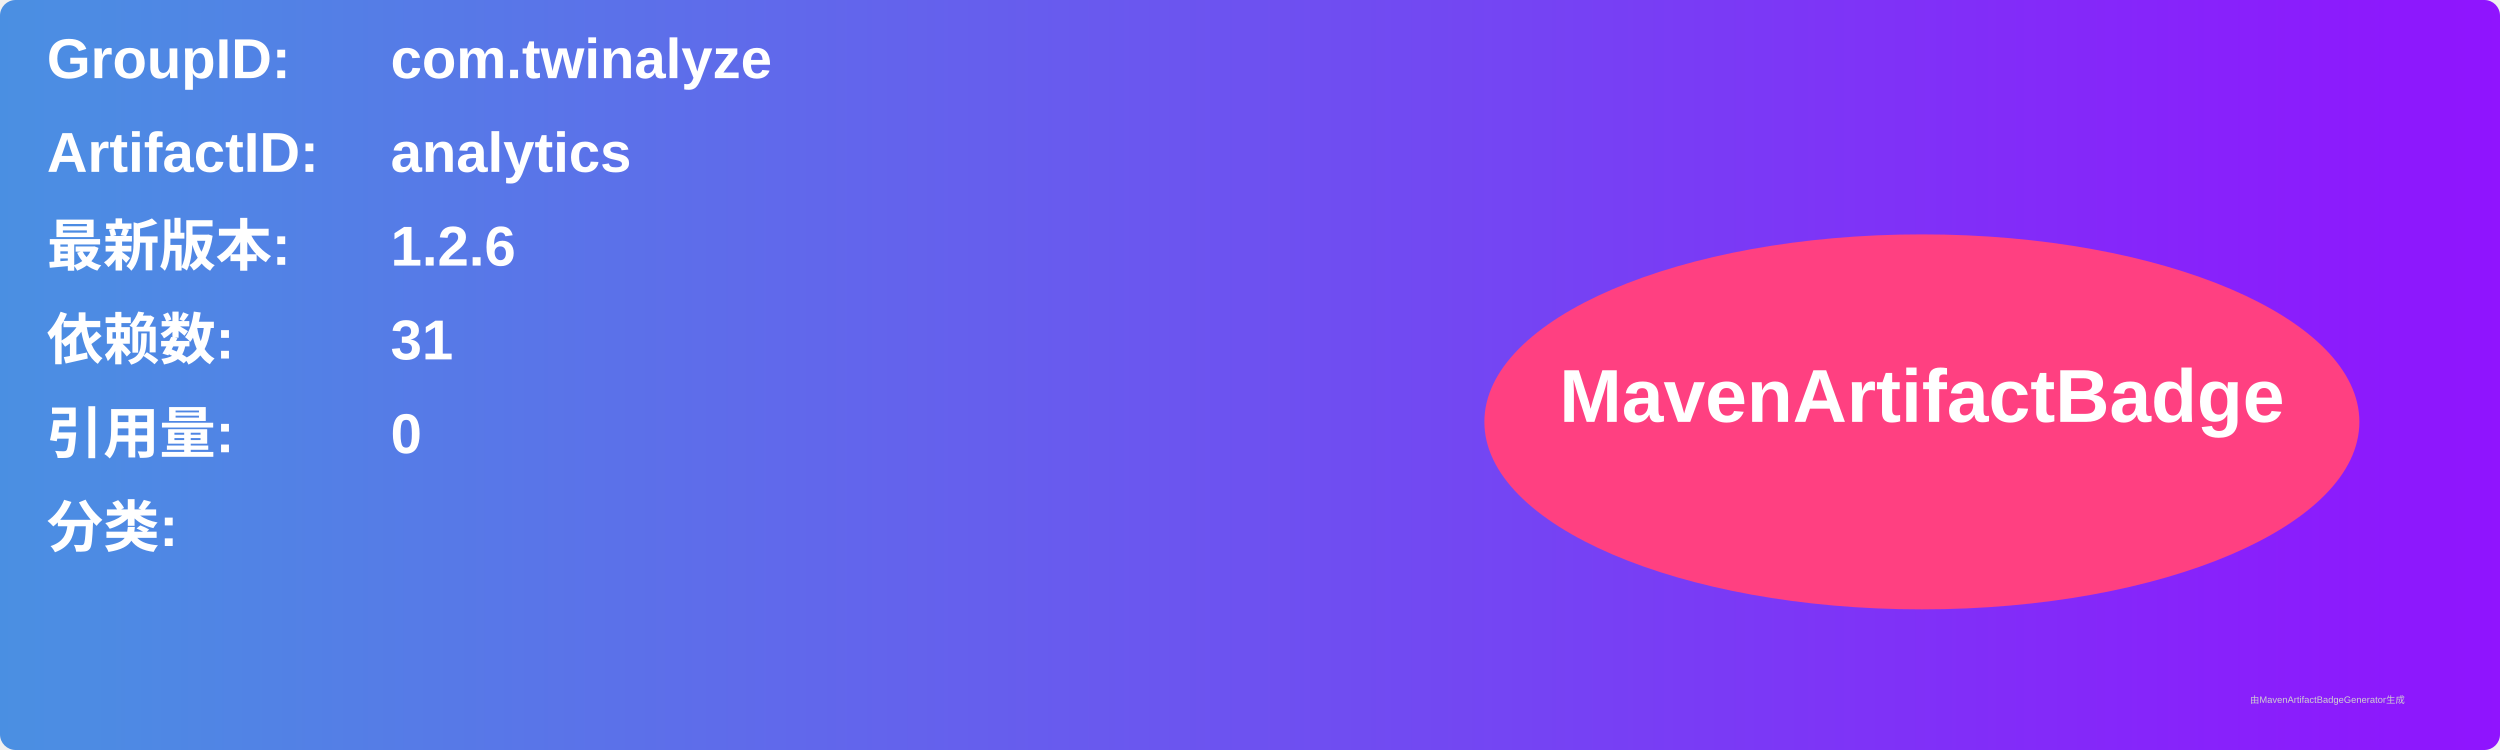
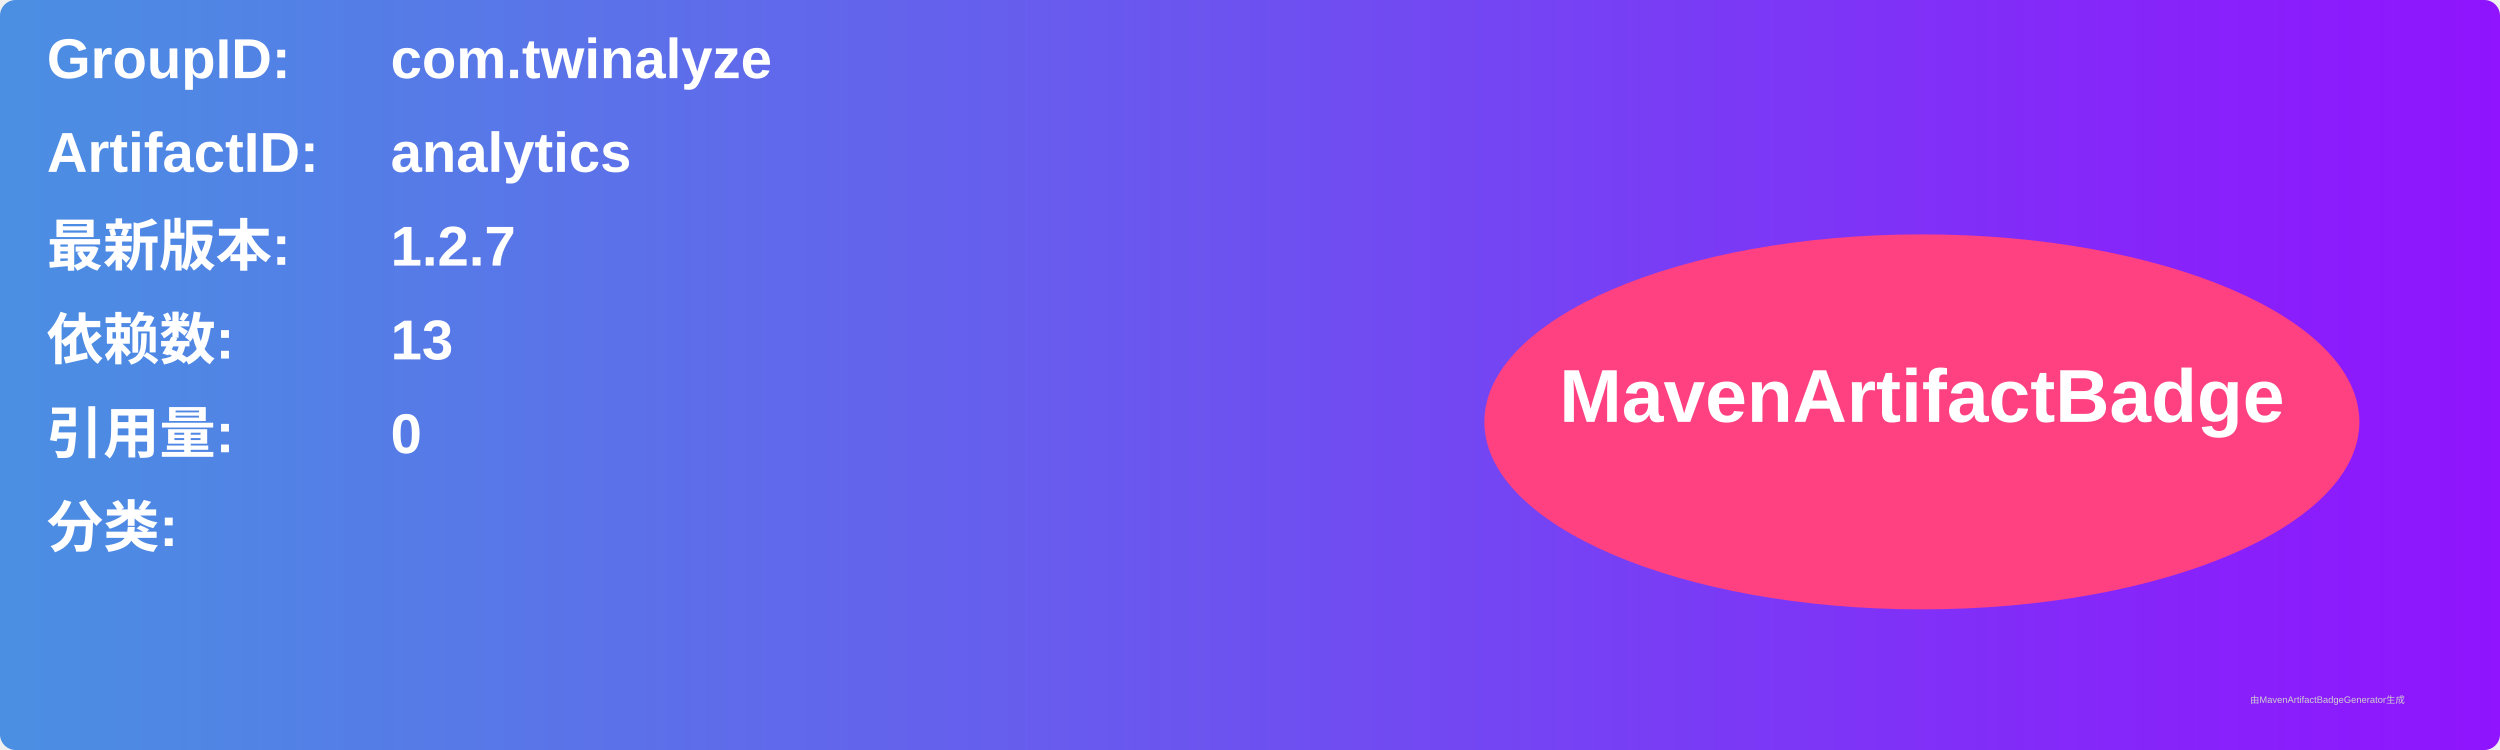
<svg xmlns="http://www.w3.org/2000/svg" width="800" height="240" viewBox="0 0 800 240">
  <linearGradient id="grad" x1="0%" y1="0%" x2="100%" y2="0%">
    <stop offset="0%" stop-color="#4a90e2" />
    <stop offset="100%" stop-color="#9013fe" />
  </linearGradient>
  <rect width="100%" height="100%" rx="5" ry="5" fill="url(#grad)" />
  <g transform="translate(15, 15)">
    <text x="0" y="10" font-family="Arial" font-size="18" fill="white" font-weight="bold" width="260">GroupID:</text>
    <text x="110" y="10" font-family="Arial" font-size="18" fill="white" font-weight="bold" width="460">com.twinalyze</text>
    <text x="0" y="40" font-family="Arial" font-size="18" fill="white" font-weight="bold" width="260">ArtifactID:</text>
    <text x="110" y="40" font-family="Arial" font-size="18" fill="white" font-weight="bold" width="460">analytics</text>
    <text x="0" y="70" font-family="Arial" font-size="18" fill="white" font-weight="bold">最新版本:</text>
    <text x="110" y="70" font-family="Arial" font-size="18" fill="white" font-weight="bold">
-       <tspan font-weight="bold">1.2.6</tspan>
+       <tspan font-weight="bold">1.2.7</tspan>
    </text>
    <text x="0" y="100" font-family="Arial" font-size="18" fill="white" font-weight="bold">依赖数: </text>
    <text x="110" y="100" font-family="Arial" font-size="18" fill="white">
-       <tspan font-weight="bold">31</tspan>
+       <tspan font-weight="bold">13</tspan>
    </text>
    <text x="0" y="130" font-family="Arial" font-size="18" fill="white" font-weight="bold">引用量: </text>
    <text x="110" y="130" font-family="Arial" font-size="18" fill="white">
      <tspan font-weight="bold">0</tspan>
    </text>
    <text x="0" y="160" font-family="Arial" font-size="18" fill="white" font-weight="bold">分类:</text>
    <text x="10" y="190" font-family="Arial" font-size="10" fill="white">
      <tspan font-weight="bold" />
    </text>
    <ellipse cx="600" cy="120" rx="140" ry="60" fill="#ff4081" />
    <text x="600" y="120" text-anchor="middle" font-family="Arial" font-size="24" fill="white" font-weight="bold">MavenArtifactBadge</text>
  </g>
  <text x="720" y="225" font-family="Arial" font-size="3" fill="#d0d0d0">由MavenArtifactBadgeGenerator生成</text>
</svg>
